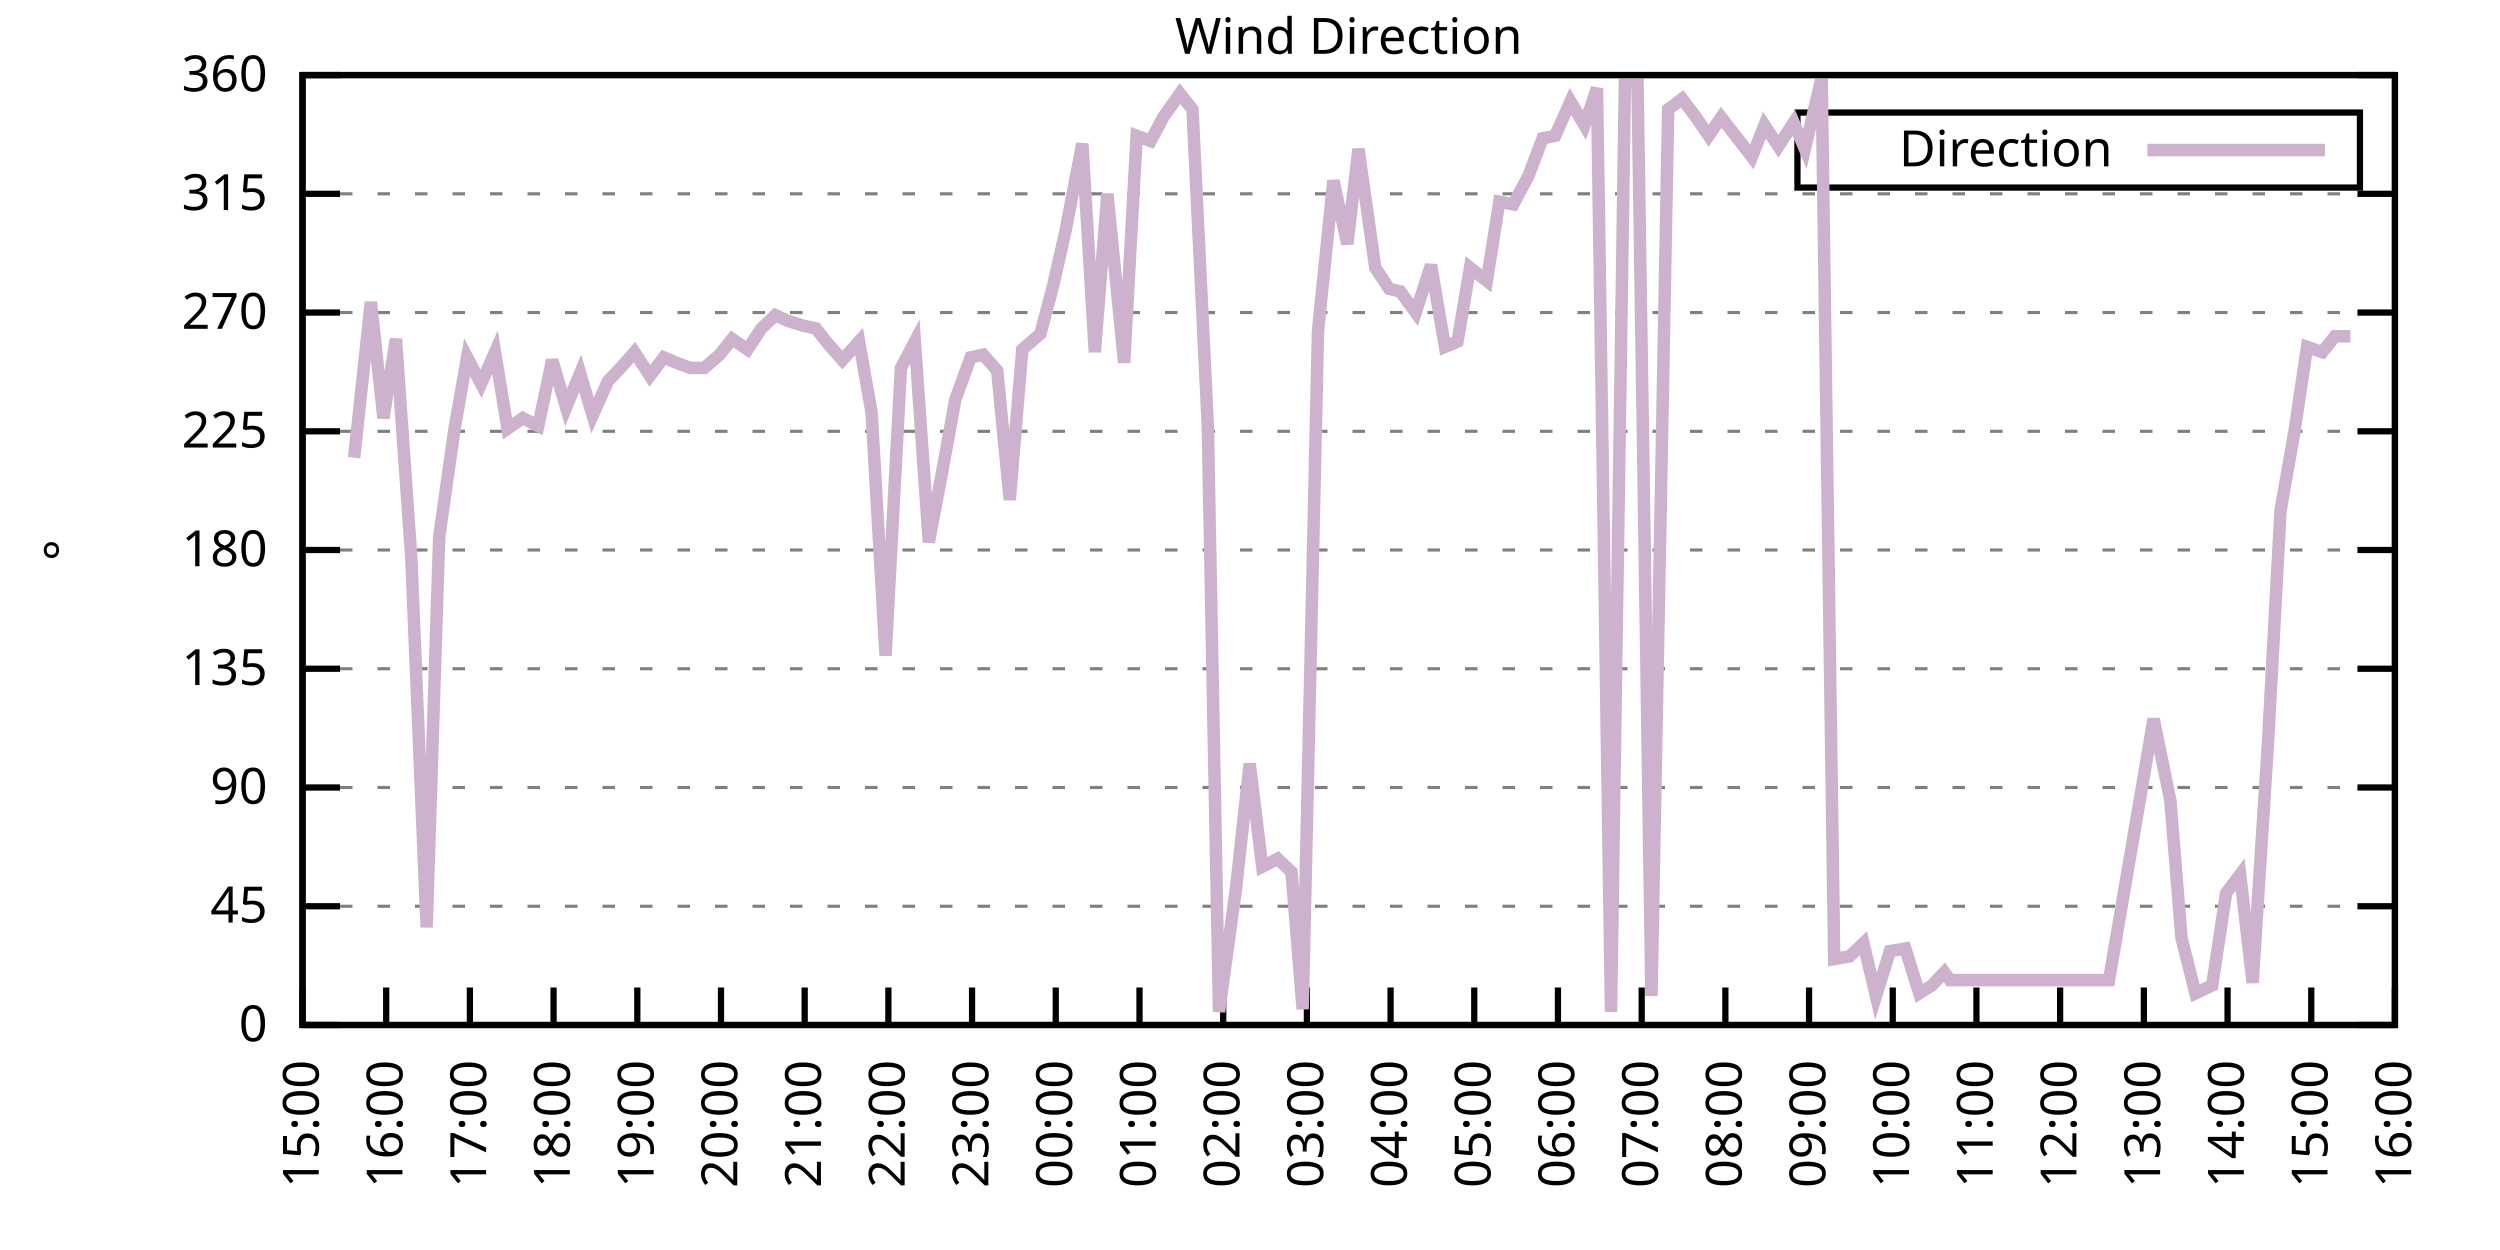
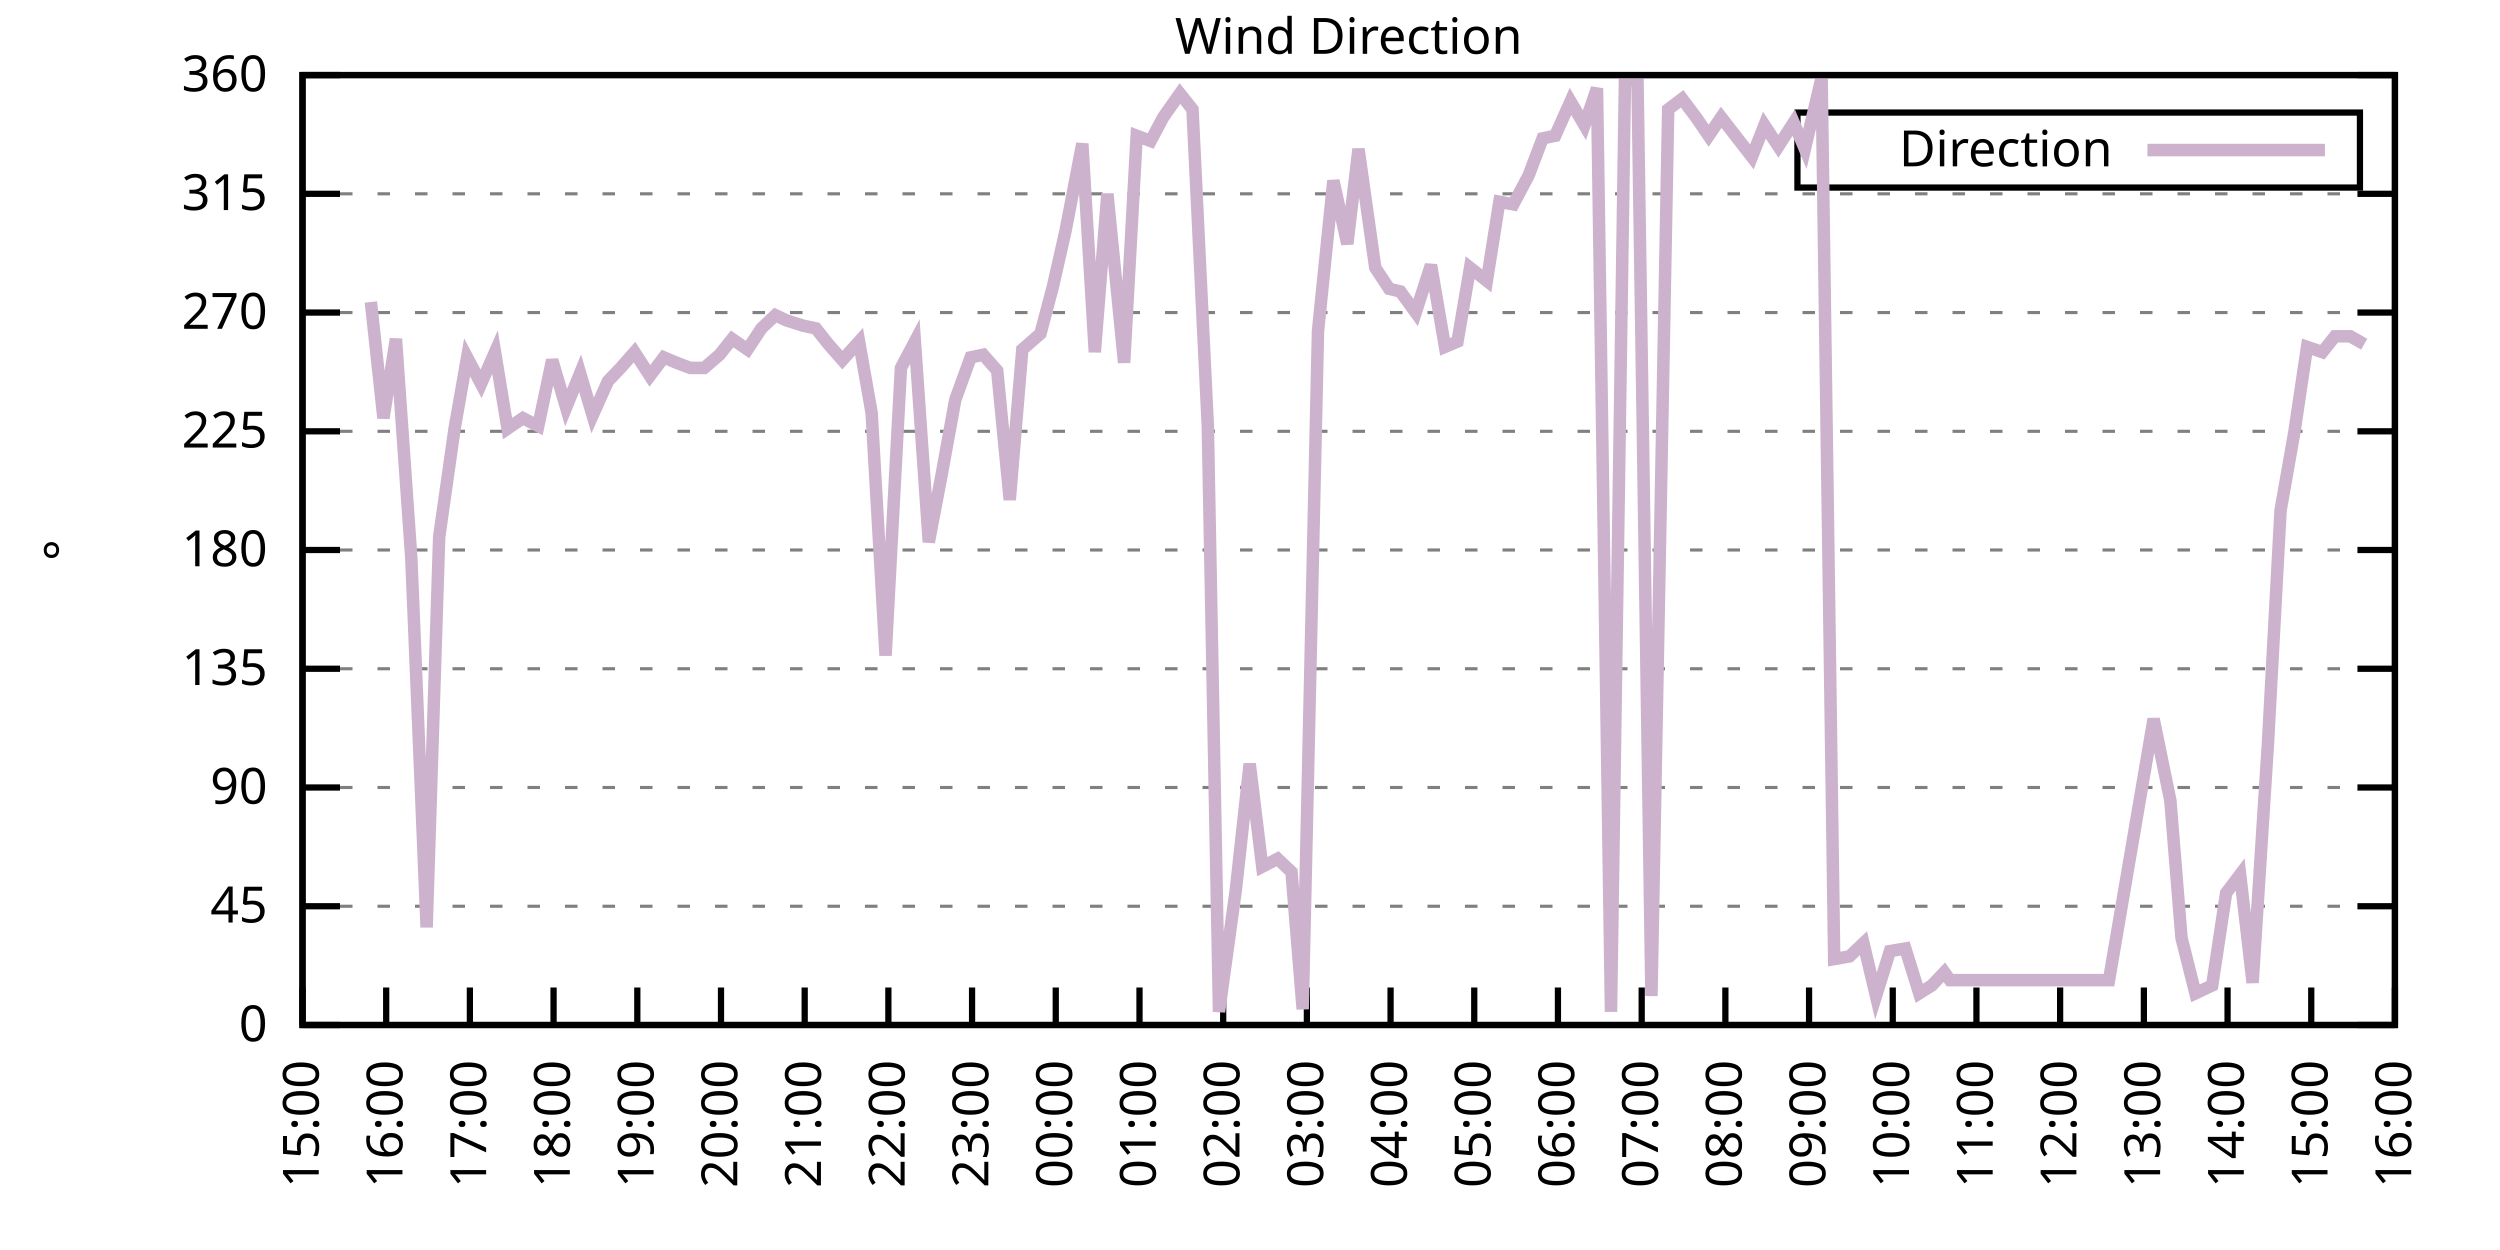
<svg xmlns="http://www.w3.org/2000/svg" xmlns:xlink="http://www.w3.org/1999/xlink" width="400" height="200" viewBox="0 0 400 200">
  <g id="gnuplot_canvas">
    <rect x="0" y="0" width="400" height="200" fill="none" />
    <defs>
      <circle id="gpDot" r="0.5" stroke-width="0.5" stroke="currentColor" />
      <path id="gpPt0" stroke-width="0.333" stroke="currentColor" d="M-1,0 h2 M0,-1 v2" />
      <path id="gpPt1" stroke-width="0.333" stroke="currentColor" d="M-1,-1 L1,1 M1,-1 L-1,1" />
      <path id="gpPt2" stroke-width="0.333" stroke="currentColor" d="M-1,0 L1,0 M0,-1 L0,1 M-1,-1 L1,1 M-1,1 L1,-1" />
      <rect id="gpPt3" stroke-width="0.333" stroke="currentColor" x="-1" y="-1" width="2" height="2" />
      <rect id="gpPt4" stroke-width="0.333" stroke="currentColor" fill="currentColor" x="-1" y="-1" width="2" height="2" />
      <circle id="gpPt5" stroke-width="0.333" stroke="currentColor" cx="0" cy="0" r="1" />
      <use xlink:href="#gpPt5" id="gpPt6" fill="currentColor" stroke="none" />
      <path id="gpPt7" stroke-width="0.333" stroke="currentColor" d="M0,-1.33 L-1.33,0.67 L1.33,0.67 z" />
      <use xlink:href="#gpPt7" id="gpPt8" fill="currentColor" stroke="none" />
      <use xlink:href="#gpPt7" id="gpPt9" stroke="currentColor" transform="rotate(180)" />
      <use xlink:href="#gpPt9" id="gpPt10" fill="currentColor" stroke="none" />
      <use xlink:href="#gpPt3" id="gpPt11" stroke="currentColor" transform="rotate(45)" />
      <use xlink:href="#gpPt11" id="gpPt12" fill="currentColor" stroke="none" />
      <path id="gpPt13" stroke-width="0.333" stroke="currentColor" d="M0,1.330 L1.265,0.411 L0.782,-1.067 L-0.782,-1.076 L-1.265,0.411 z" />
      <use xlink:href="#gpPt13" id="gpPt14" fill="currentColor" stroke="none" />
      <filter id="textbox" filterUnits="objectBoundingBox" x="0" y="0" height="1" width="1">
        <feFlood flood-color="white" flood-opacity="1" result="bgnd" />
        <feComposite in="SourceGraphic" in2="bgnd" operator="atop" />
      </filter>
      <filter id="greybox" filterUnits="objectBoundingBox" x="0" y="0" height="1" width="1">
        <feFlood flood-color="lightgrey" flood-opacity="1" result="grey" />
        <feComposite in="SourceGraphic" in2="grey" operator="atop" />
      </filter>
    </defs>
    <g fill="none" color="white" stroke="currentColor" stroke-width="1.00" stroke-linecap="butt" stroke-linejoin="miter">
</g>
    <g fill="none" color="black" stroke="currentColor" stroke-width="1.00" stroke-linecap="butt" stroke-linejoin="miter">
      <g stroke="none" shape-rendering="crispEdges">
        <polygon fill="rgb(255, 255, 255)" points="48.40,164.00 383.18,164.00 383.18,12.02 48.40,12.02 " />
      </g>
    </g>
    <g fill="none" color="black" stroke="currentColor" stroke-width="1.00" stroke-linecap="butt" stroke-linejoin="miter">
</g>
    <g fill="none" color="black" stroke="black" stroke-width="0.50" stroke-linecap="butt" stroke-linejoin="miter">
</g>
    <g fill="none" color="gray" stroke="currentColor" stroke-width="0.50" stroke-linecap="butt" stroke-linejoin="miter">
      <path stroke="gray" stroke-dasharray="2,4" class="gridline" d="M48.40,164.00 L383.19,164.00  " />
    </g>
    <g fill="none" color="gray" stroke="gray" stroke-width="1.00" stroke-linecap="butt" stroke-linejoin="miter">
</g>
    <g fill="none" color="black" stroke="currentColor" stroke-width="1.00" stroke-linecap="butt" stroke-linejoin="miter">
      <path stroke="black" d="M48.40,164.00 L54.40,164.00 M383.19,164.00 L377.19,164.00  " />
      <g transform="translate(42.80,166.60)" stroke="none" fill="black" font-family="Sans" font-size="8.00" text-anchor="end">
        <text>
          <tspan font-family="Sans"> 0</tspan>
        </text>
      </g>
    </g>
    <g fill="none" color="black" stroke="currentColor" stroke-width="1.00" stroke-linecap="butt" stroke-linejoin="miter">
</g>
    <g fill="none" color="black" stroke="black" stroke-width="0.50" stroke-linecap="butt" stroke-linejoin="miter">
</g>
    <g fill="none" color="gray" stroke="currentColor" stroke-width="0.50" stroke-linecap="butt" stroke-linejoin="miter">
      <path stroke="gray" stroke-dasharray="2,4" class="gridline" d="M48.40,145.00 L383.19,145.00  " />
    </g>
    <g fill="none" color="gray" stroke="gray" stroke-width="1.00" stroke-linecap="butt" stroke-linejoin="miter">
</g>
    <g fill="none" color="black" stroke="currentColor" stroke-width="1.00" stroke-linecap="butt" stroke-linejoin="miter">
      <path stroke="black" d="M48.40,145.00 L54.40,145.00 M383.19,145.00 L377.19,145.00  " />
      <g transform="translate(42.80,147.60)" stroke="none" fill="black" font-family="Sans" font-size="8.00" text-anchor="end">
        <text>
          <tspan font-family="Sans"> 45</tspan>
        </text>
      </g>
    </g>
    <g fill="none" color="black" stroke="currentColor" stroke-width="1.00" stroke-linecap="butt" stroke-linejoin="miter">
</g>
    <g fill="none" color="black" stroke="black" stroke-width="0.50" stroke-linecap="butt" stroke-linejoin="miter">
</g>
    <g fill="none" color="gray" stroke="currentColor" stroke-width="0.50" stroke-linecap="butt" stroke-linejoin="miter">
      <path stroke="gray" stroke-dasharray="2,4" class="gridline" d="M48.40,126.00 L383.19,126.00  " />
    </g>
    <g fill="none" color="gray" stroke="gray" stroke-width="1.00" stroke-linecap="butt" stroke-linejoin="miter">
</g>
    <g fill="none" color="black" stroke="currentColor" stroke-width="1.00" stroke-linecap="butt" stroke-linejoin="miter">
      <path stroke="black" d="M48.40,126.00 L54.40,126.00 M383.19,126.00 L377.19,126.00  " />
      <g transform="translate(42.80,128.60)" stroke="none" fill="black" font-family="Sans" font-size="8.00" text-anchor="end">
        <text>
          <tspan font-family="Sans"> 90</tspan>
        </text>
      </g>
    </g>
    <g fill="none" color="black" stroke="currentColor" stroke-width="1.00" stroke-linecap="butt" stroke-linejoin="miter">
</g>
    <g fill="none" color="black" stroke="black" stroke-width="0.50" stroke-linecap="butt" stroke-linejoin="miter">
</g>
    <g fill="none" color="gray" stroke="currentColor" stroke-width="0.50" stroke-linecap="butt" stroke-linejoin="miter">
      <path stroke="gray" stroke-dasharray="2,4" class="gridline" d="M48.40,107.00 L383.19,107.00  " />
    </g>
    <g fill="none" color="gray" stroke="gray" stroke-width="1.00" stroke-linecap="butt" stroke-linejoin="miter">
</g>
    <g fill="none" color="black" stroke="currentColor" stroke-width="1.00" stroke-linecap="butt" stroke-linejoin="miter">
      <path stroke="black" d="M48.40,107.00 L54.40,107.00 M383.19,107.00 L377.19,107.00  " />
      <g transform="translate(42.80,109.60)" stroke="none" fill="black" font-family="Sans" font-size="8.00" text-anchor="end">
        <text>
          <tspan font-family="Sans"> 135</tspan>
        </text>
      </g>
    </g>
    <g fill="none" color="black" stroke="currentColor" stroke-width="1.00" stroke-linecap="butt" stroke-linejoin="miter">
</g>
    <g fill="none" color="black" stroke="black" stroke-width="0.50" stroke-linecap="butt" stroke-linejoin="miter">
</g>
    <g fill="none" color="gray" stroke="currentColor" stroke-width="0.50" stroke-linecap="butt" stroke-linejoin="miter">
      <path stroke="gray" stroke-dasharray="2,4" class="gridline" d="M48.40,88.00 L383.19,88.00  " />
    </g>
    <g fill="none" color="gray" stroke="gray" stroke-width="1.00" stroke-linecap="butt" stroke-linejoin="miter">
</g>
    <g fill="none" color="black" stroke="currentColor" stroke-width="1.00" stroke-linecap="butt" stroke-linejoin="miter">
      <path stroke="black" d="M48.40,88.00 L54.40,88.00 M383.19,88.00 L377.19,88.00  " />
      <g transform="translate(42.80,90.60)" stroke="none" fill="black" font-family="Sans" font-size="8.00" text-anchor="end">
        <text>
          <tspan font-family="Sans"> 180</tspan>
        </text>
      </g>
    </g>
    <g fill="none" color="black" stroke="currentColor" stroke-width="1.00" stroke-linecap="butt" stroke-linejoin="miter">
</g>
    <g fill="none" color="black" stroke="black" stroke-width="0.50" stroke-linecap="butt" stroke-linejoin="miter">
</g>
    <g fill="none" color="gray" stroke="currentColor" stroke-width="0.50" stroke-linecap="butt" stroke-linejoin="miter">
      <path stroke="gray" stroke-dasharray="2,4" class="gridline" d="M48.40,69.01 L383.19,69.01  " />
    </g>
    <g fill="none" color="gray" stroke="gray" stroke-width="1.00" stroke-linecap="butt" stroke-linejoin="miter">
</g>
    <g fill="none" color="black" stroke="currentColor" stroke-width="1.00" stroke-linecap="butt" stroke-linejoin="miter">
      <path stroke="black" d="M48.40,69.01 L54.40,69.01 M383.19,69.01 L377.19,69.01  " />
      <g transform="translate(42.80,71.61)" stroke="none" fill="black" font-family="Sans" font-size="8.00" text-anchor="end">
        <text>
          <tspan font-family="Sans"> 225</tspan>
        </text>
      </g>
    </g>
    <g fill="none" color="black" stroke="currentColor" stroke-width="1.00" stroke-linecap="butt" stroke-linejoin="miter">
</g>
    <g fill="none" color="black" stroke="black" stroke-width="0.50" stroke-linecap="butt" stroke-linejoin="miter">
</g>
    <g fill="none" color="gray" stroke="currentColor" stroke-width="0.50" stroke-linecap="butt" stroke-linejoin="miter">
      <path stroke="gray" stroke-dasharray="2,4" class="gridline" d="M48.40,50.01 L383.19,50.01  " />
    </g>
    <g fill="none" color="gray" stroke="gray" stroke-width="1.00" stroke-linecap="butt" stroke-linejoin="miter">
</g>
    <g fill="none" color="black" stroke="currentColor" stroke-width="1.00" stroke-linecap="butt" stroke-linejoin="miter">
      <path stroke="black" d="M48.40,50.01 L54.40,50.01 M383.19,50.01 L377.19,50.01  " />
      <g transform="translate(42.80,52.61)" stroke="none" fill="black" font-family="Sans" font-size="8.00" text-anchor="end">
        <text>
          <tspan font-family="Sans"> 270</tspan>
        </text>
      </g>
    </g>
    <g fill="none" color="black" stroke="currentColor" stroke-width="1.00" stroke-linecap="butt" stroke-linejoin="miter">
</g>
    <g fill="none" color="black" stroke="black" stroke-width="0.50" stroke-linecap="butt" stroke-linejoin="miter">
</g>
    <g fill="none" color="gray" stroke="currentColor" stroke-width="0.50" stroke-linecap="butt" stroke-linejoin="miter">
      <path stroke="gray" stroke-dasharray="2,4" class="gridline" d="M48.40,31.01 L383.19,31.01  " />
    </g>
    <g fill="none" color="gray" stroke="gray" stroke-width="1.00" stroke-linecap="butt" stroke-linejoin="miter">
</g>
    <g fill="none" color="black" stroke="currentColor" stroke-width="1.00" stroke-linecap="butt" stroke-linejoin="miter">
      <path stroke="black" d="M48.40,31.01 L54.40,31.01 M383.19,31.01 L377.19,31.01  " />
      <g transform="translate(42.80,33.61)" stroke="none" fill="black" font-family="Sans" font-size="8.00" text-anchor="end">
        <text>
          <tspan font-family="Sans"> 315</tspan>
        </text>
      </g>
    </g>
    <g fill="none" color="black" stroke="currentColor" stroke-width="1.00" stroke-linecap="butt" stroke-linejoin="miter">
</g>
    <g fill="none" color="black" stroke="black" stroke-width="0.50" stroke-linecap="butt" stroke-linejoin="miter">
</g>
    <g fill="none" color="gray" stroke="currentColor" stroke-width="0.50" stroke-linecap="butt" stroke-linejoin="miter">
      <path stroke="gray" stroke-dasharray="2,4" class="gridline" d="M48.40,12.01 L383.19,12.01  " />
    </g>
    <g fill="none" color="gray" stroke="gray" stroke-width="1.00" stroke-linecap="butt" stroke-linejoin="miter">
</g>
    <g fill="none" color="black" stroke="currentColor" stroke-width="1.00" stroke-linecap="butt" stroke-linejoin="miter">
      <path stroke="black" d="M48.40,12.01 L54.40,12.01 M383.19,12.01 L377.19,12.01  " />
      <g transform="translate(42.80,14.61)" stroke="none" fill="black" font-family="Sans" font-size="8.00" text-anchor="end">
        <text>
          <tspan font-family="Sans"> 360</tspan>
        </text>
      </g>
    </g>
    <g fill="none" color="black" stroke="currentColor" stroke-width="1.00" stroke-linecap="butt" stroke-linejoin="miter">
      <path stroke="black" d="M48.40,164.00 L48.40,158.00  " />
      <g transform="translate(51.00,169.60) rotate(270.00)" stroke="none" fill="black" font-family="Sans" font-size="8.00" text-anchor="end">
        <text>
          <tspan font-family="Sans">15:00</tspan>
        </text>
      </g>
    </g>
    <g fill="none" color="black" stroke="currentColor" stroke-width="1.00" stroke-linecap="butt" stroke-linejoin="miter">
      <path stroke="black" d="M61.79,164.00 L61.79,158.00  " />
      <g transform="translate(64.39,169.60) rotate(270.00)" stroke="none" fill="black" font-family="Sans" font-size="8.00" text-anchor="end">
        <text>
          <tspan font-family="Sans">16:00</tspan>
        </text>
      </g>
    </g>
    <g fill="none" color="black" stroke="currentColor" stroke-width="1.00" stroke-linecap="butt" stroke-linejoin="miter">
      <path stroke="black" d="M75.18,164.00 L75.18,158.00  " />
      <g transform="translate(77.78,169.60) rotate(270.00)" stroke="none" fill="black" font-family="Sans" font-size="8.00" text-anchor="end">
        <text>
          <tspan font-family="Sans">17:00</tspan>
        </text>
      </g>
    </g>
    <g fill="none" color="black" stroke="currentColor" stroke-width="1.00" stroke-linecap="butt" stroke-linejoin="miter">
      <path stroke="black" d="M88.57,164.00 L88.57,158.00  " />
      <g transform="translate(91.17,169.60) rotate(270.00)" stroke="none" fill="black" font-family="Sans" font-size="8.00" text-anchor="end">
        <text>
          <tspan font-family="Sans">18:00</tspan>
        </text>
      </g>
    </g>
    <g fill="none" color="black" stroke="currentColor" stroke-width="1.00" stroke-linecap="butt" stroke-linejoin="miter">
      <path stroke="black" d="M101.97,164.00 L101.97,158.00  " />
      <g transform="translate(104.57,169.60) rotate(270.00)" stroke="none" fill="black" font-family="Sans" font-size="8.00" text-anchor="end">
        <text>
          <tspan font-family="Sans">19:00</tspan>
        </text>
      </g>
    </g>
    <g fill="none" color="black" stroke="currentColor" stroke-width="1.00" stroke-linecap="butt" stroke-linejoin="miter">
      <path stroke="black" d="M115.36,164.00 L115.36,158.00  " />
      <g transform="translate(117.96,169.60) rotate(270.00)" stroke="none" fill="black" font-family="Sans" font-size="8.00" text-anchor="end">
        <text>
          <tspan font-family="Sans">20:00</tspan>
        </text>
      </g>
    </g>
    <g fill="none" color="black" stroke="currentColor" stroke-width="1.00" stroke-linecap="butt" stroke-linejoin="miter">
      <path stroke="black" d="M128.75,164.00 L128.75,158.00  " />
      <g transform="translate(131.35,169.60) rotate(270.00)" stroke="none" fill="black" font-family="Sans" font-size="8.00" text-anchor="end">
        <text>
          <tspan font-family="Sans">21:00</tspan>
        </text>
      </g>
    </g>
    <g fill="none" color="black" stroke="currentColor" stroke-width="1.00" stroke-linecap="butt" stroke-linejoin="miter">
      <path stroke="black" d="M142.14,164.00 L142.14,158.00  " />
      <g transform="translate(144.74,169.60) rotate(270.00)" stroke="none" fill="black" font-family="Sans" font-size="8.00" text-anchor="end">
        <text>
          <tspan font-family="Sans">22:00</tspan>
        </text>
      </g>
    </g>
    <g fill="none" color="black" stroke="currentColor" stroke-width="1.00" stroke-linecap="butt" stroke-linejoin="miter">
      <path stroke="black" d="M155.53,164.00 L155.53,158.00  " />
      <g transform="translate(158.13,169.60) rotate(270.00)" stroke="none" fill="black" font-family="Sans" font-size="8.00" text-anchor="end">
        <text>
          <tspan font-family="Sans">23:00</tspan>
        </text>
      </g>
    </g>
    <g fill="none" color="black" stroke="currentColor" stroke-width="1.00" stroke-linecap="butt" stroke-linejoin="miter">
      <path stroke="black" d="M168.92,164.00 L168.92,158.00  " />
      <g transform="translate(171.52,169.60) rotate(270.00)" stroke="none" fill="black" font-family="Sans" font-size="8.00" text-anchor="end">
        <text>
          <tspan font-family="Sans">00:00</tspan>
        </text>
      </g>
    </g>
    <g fill="none" color="black" stroke="currentColor" stroke-width="1.00" stroke-linecap="butt" stroke-linejoin="miter">
      <path stroke="black" d="M182.32,164.00 L182.32,158.00  " />
      <g transform="translate(184.92,169.60) rotate(270.00)" stroke="none" fill="black" font-family="Sans" font-size="8.00" text-anchor="end">
        <text>
          <tspan font-family="Sans">01:00</tspan>
        </text>
      </g>
    </g>
    <g fill="none" color="black" stroke="currentColor" stroke-width="1.00" stroke-linecap="butt" stroke-linejoin="miter">
      <path stroke="black" d="M195.71,164.00 L195.71,158.00  " />
      <g transform="translate(198.31,169.60) rotate(270.00)" stroke="none" fill="black" font-family="Sans" font-size="8.00" text-anchor="end">
        <text>
          <tspan font-family="Sans">02:00</tspan>
        </text>
      </g>
    </g>
    <g fill="none" color="black" stroke="currentColor" stroke-width="1.00" stroke-linecap="butt" stroke-linejoin="miter">
      <path stroke="black" d="M209.10,164.00 L209.10,158.00  " />
      <g transform="translate(211.70,169.60) rotate(270.00)" stroke="none" fill="black" font-family="Sans" font-size="8.00" text-anchor="end">
        <text>
          <tspan font-family="Sans">03:00</tspan>
        </text>
      </g>
    </g>
    <g fill="none" color="black" stroke="currentColor" stroke-width="1.00" stroke-linecap="butt" stroke-linejoin="miter">
      <path stroke="black" d="M222.49,164.00 L222.49,158.00  " />
      <g transform="translate(225.09,169.60) rotate(270.00)" stroke="none" fill="black" font-family="Sans" font-size="8.00" text-anchor="end">
        <text>
          <tspan font-family="Sans">04:00</tspan>
        </text>
      </g>
    </g>
    <g fill="none" color="black" stroke="currentColor" stroke-width="1.00" stroke-linecap="butt" stroke-linejoin="miter">
      <path stroke="black" d="M235.88,164.00 L235.88,158.00  " />
      <g transform="translate(238.48,169.60) rotate(270.00)" stroke="none" fill="black" font-family="Sans" font-size="8.00" text-anchor="end">
        <text>
          <tspan font-family="Sans">05:00</tspan>
        </text>
      </g>
    </g>
    <g fill="none" color="black" stroke="currentColor" stroke-width="1.00" stroke-linecap="butt" stroke-linejoin="miter">
      <path stroke="black" d="M249.27,164.00 L249.27,158.00  " />
      <g transform="translate(251.87,169.60) rotate(270.00)" stroke="none" fill="black" font-family="Sans" font-size="8.00" text-anchor="end">
        <text>
          <tspan font-family="Sans">06:00</tspan>
        </text>
      </g>
    </g>
    <g fill="none" color="black" stroke="currentColor" stroke-width="1.00" stroke-linecap="butt" stroke-linejoin="miter">
      <path stroke="black" d="M262.67,164.00 L262.67,158.00  " />
      <g transform="translate(265.27,169.60) rotate(270.00)" stroke="none" fill="black" font-family="Sans" font-size="8.00" text-anchor="end">
        <text>
          <tspan font-family="Sans">07:00</tspan>
        </text>
      </g>
    </g>
    <g fill="none" color="black" stroke="currentColor" stroke-width="1.00" stroke-linecap="butt" stroke-linejoin="miter">
      <path stroke="black" d="M276.06,164.00 L276.06,158.00  " />
      <g transform="translate(278.66,169.60) rotate(270.00)" stroke="none" fill="black" font-family="Sans" font-size="8.00" text-anchor="end">
        <text>
          <tspan font-family="Sans">08:00</tspan>
        </text>
      </g>
    </g>
    <g fill="none" color="black" stroke="currentColor" stroke-width="1.00" stroke-linecap="butt" stroke-linejoin="miter">
      <path stroke="black" d="M289.45,164.00 L289.45,158.00  " />
      <g transform="translate(292.05,169.60) rotate(270.00)" stroke="none" fill="black" font-family="Sans" font-size="8.00" text-anchor="end">
        <text>
          <tspan font-family="Sans">09:00</tspan>
        </text>
      </g>
    </g>
    <g fill="none" color="black" stroke="currentColor" stroke-width="1.00" stroke-linecap="butt" stroke-linejoin="miter">
      <path stroke="black" d="M302.84,164.00 L302.84,158.00  " />
      <g transform="translate(305.44,169.60) rotate(270.00)" stroke="none" fill="black" font-family="Sans" font-size="8.00" text-anchor="end">
        <text>
          <tspan font-family="Sans">10:00</tspan>
        </text>
      </g>
    </g>
    <g fill="none" color="black" stroke="currentColor" stroke-width="1.00" stroke-linecap="butt" stroke-linejoin="miter">
      <path stroke="black" d="M316.23,164.00 L316.23,158.00  " />
      <g transform="translate(318.83,169.60) rotate(270.00)" stroke="none" fill="black" font-family="Sans" font-size="8.00" text-anchor="end">
        <text>
          <tspan font-family="Sans">11:00</tspan>
        </text>
      </g>
    </g>
    <g fill="none" color="black" stroke="currentColor" stroke-width="1.00" stroke-linecap="butt" stroke-linejoin="miter">
      <path stroke="black" d="M329.62,164.00 L329.62,158.00  " />
      <g transform="translate(332.22,169.60) rotate(270.00)" stroke="none" fill="black" font-family="Sans" font-size="8.00" text-anchor="end">
        <text>
          <tspan font-family="Sans">12:00</tspan>
        </text>
      </g>
    </g>
    <g fill="none" color="black" stroke="currentColor" stroke-width="1.00" stroke-linecap="butt" stroke-linejoin="miter">
      <path stroke="black" d="M343.02,164.00 L343.02,158.00  " />
      <g transform="translate(345.62,169.60) rotate(270.00)" stroke="none" fill="black" font-family="Sans" font-size="8.00" text-anchor="end">
        <text>
          <tspan font-family="Sans">13:00</tspan>
        </text>
      </g>
    </g>
    <g fill="none" color="black" stroke="currentColor" stroke-width="1.00" stroke-linecap="butt" stroke-linejoin="miter">
      <path stroke="black" d="M356.41,164.00 L356.41,158.00  " />
      <g transform="translate(359.01,169.60) rotate(270.00)" stroke="none" fill="black" font-family="Sans" font-size="8.00" text-anchor="end">
        <text>
          <tspan font-family="Sans">14:00</tspan>
        </text>
      </g>
    </g>
    <g fill="none" color="black" stroke="currentColor" stroke-width="1.00" stroke-linecap="butt" stroke-linejoin="miter">
      <path stroke="black" d="M369.80,164.00 L369.80,158.00  " />
      <g transform="translate(372.40,169.60) rotate(270.00)" stroke="none" fill="black" font-family="Sans" font-size="8.00" text-anchor="end">
        <text>
          <tspan font-family="Sans">15:00</tspan>
        </text>
      </g>
    </g>
    <g fill="none" color="black" stroke="currentColor" stroke-width="1.00" stroke-linecap="butt" stroke-linejoin="miter">
      <path stroke="black" d="M383.19,164.00 L383.19,158.00  " />
      <g transform="translate(385.79,169.60) rotate(270.00)" stroke="none" fill="black" font-family="Sans" font-size="8.00" text-anchor="end">
        <text>
          <tspan font-family="Sans">16:00</tspan>
        </text>
      </g>
    </g>
    <g fill="none" color="black" stroke="currentColor" stroke-width="1.00" stroke-linecap="butt" stroke-linejoin="miter">
</g>
    <g fill="none" color="black" stroke="currentColor" stroke-width="1.00" stroke-linecap="butt" stroke-linejoin="miter">
      <path stroke="black" d="M48.40,12.01 L48.40,164.00 L383.19,164.00 L383.19,12.01 L48.40,12.01 Z  " />
    </g>
    <g fill="none" color="black" stroke="currentColor" stroke-width="1.00" stroke-linecap="butt" stroke-linejoin="miter">
</g>
    <g fill="none" color="black" stroke="currentColor" stroke-width="1.00" stroke-linecap="butt" stroke-linejoin="miter">
      <path stroke="black" d="M287.59,30.01 L287.59,18.01 L377.59,18.01 L377.59,30.01 L287.59,30.01 Z  " />
    </g>
    <g id="Wind_direction_plot_1">
      <g fill="none" color="white" stroke="black" stroke-width="2.00" stroke-linecap="butt" stroke-linejoin="miter">
</g>
      <g fill="none" color="black" stroke="currentColor" stroke-width="2.00" stroke-linecap="butt" stroke-linejoin="miter">
        <g transform="translate(337.99,26.61)" stroke="none" fill="black" font-family="Sans" font-size="8.00" text-anchor="end">
          <text>
            <tspan font-family="Sans">Direction</tspan>
          </text>
        </g>
      </g>
      <g fill="none" color="black" stroke="currentColor" stroke-width="2.00" stroke-linecap="butt" stroke-linejoin="miter">
-         <path stroke="rgb(204, 178, 204)" d="M343.59,24.01 L371.99,24.01 M56.66,73.23 L59.34,48.32 L61.35,66.90 L63.35,54.23 L65.81,89.27 L68.26,148.38   L70.27,85.89 L72.73,68.58 L74.74,57.18 L76.97,61.41 L79.20,56.34 L81.21,68.58 L83.66,66.90 L86.12,68.16   L88.35,57.61 L90.58,65.21 L92.82,59.72 L94.82,66.47 L97.28,60.98 L99.29,58.87 L101.52,56.34 L103.98,60.14   L106.21,57.18 L108.22,58.03 L110.45,58.87 L112.68,58.87 L115.13,56.76 L117.14,54.23 L119.60,55.92 L121.83,52.54   L124.06,50.43 L125.85,51.27 L128.53,52.12 L130.54,52.54 L132.54,55.07 L134.78,57.61 L137.45,54.65 L139.46,66.05   L141.69,104.89 L144.15,58.87 L146.38,54.65 L148.61,86.74 L150.62,76.18 L152.85,63.94 L155.31,57.18 L157.32,56.76   L159.55,59.30 L161.56,79.98 L163.57,55.92 L166.47,53.39 L168.48,45.79 L170.49,36.92 L173.17,22.99 L175.17,56.34   L177.18,31.01 L179.86,58.03 L181.87,21.72 L184.10,22.56 L186.11,18.77 L188.79,14.97 L190.80,17.50 L193.25,68.16   L195.04,161.89 L197.72,142.47 L199.95,122.20 L201.96,138.67 L204.41,137.40 L206.64,139.51 L208.43,161.47 L210.88,52.96   L213.34,28.90 L215.57,39.03 L217.36,23.83 L220.04,42.83 L222.27,46.21 L224.05,46.63 L226.51,50.01 L228.96,42.41   L231.20,55.50 L233.20,54.65 L235.21,42.83 L237.89,44.94 L239.90,32.28 L242.13,32.70 L244.59,28.05 L246.82,22.14   L248.83,21.72 L251.28,16.23 L253.51,20.03 L255.52,14.12 L257.76,161.89 L259.99,12.85 L262.00,12.85 L264.23,159.36   L266.91,17.50 L269.14,15.81 L271.37,18.77 L273.38,21.72 L275.39,18.77 L280.30,25.10 L282.31,20.03 L284.54,23.41   L286.99,19.61 L288.78,23.83 L291.46,12.43 L293.47,153.45 L295.92,153.02 L298.15,150.91 L300.16,159.36 L302.39,152.18   L304.85,151.76 L307.08,158.93 L309.09,157.67 L311.10,155.56 L311.99,156.82 L337.44,156.82 L344.58,115.03 L347.26,128.11   L349.04,150.07 L351.27,158.93 L353.95,157.67 L356.18,142.89 L358.42,139.93 L360.42,157.24 L362.88,118.83 L364.89,81.67   L367.12,69.01 L369.13,55.50 L371.58,56.34 L373.59,53.81 L376.05,53.81  " />
+         <path stroke="rgb(204, 178, 204)" d="M343.59,24.01 L371.99,24.01 M59.34,48.32 L61.35,66.90 L63.35,54.23 L65.81,89.27 L68.26,148.38 L70.27,85.89   L72.73,68.58 L74.74,57.18 L76.97,61.41 L79.20,56.34 L81.21,68.58 L83.66,66.90 L86.12,68.16 L88.35,57.61   L90.58,65.21 L92.82,59.72 L94.82,66.47 L97.28,60.98 L99.29,58.87 L101.52,56.34 L103.98,60.14 L106.21,57.18   L108.22,58.03 L110.45,58.87 L112.68,58.87 L115.13,56.76 L117.14,54.23 L119.60,55.92 L121.83,52.54 L124.06,50.43   L125.85,51.27 L128.53,52.12 L130.54,52.54 L132.54,55.07 L134.78,57.61 L137.45,54.65 L139.46,66.05 L141.69,104.89   L144.15,58.87 L146.38,54.65 L148.61,86.74 L150.62,76.18 L152.85,63.94 L155.31,57.18 L157.32,56.76 L159.55,59.30   L161.56,79.98 L163.57,55.92 L166.47,53.39 L168.48,45.79 L170.49,36.92 L173.17,22.99 L175.17,56.34 L177.18,31.01   L179.86,58.03 L181.87,21.72 L184.10,22.56 L186.11,18.77 L188.79,14.97 L190.80,17.50 L193.25,68.16 L195.04,161.89   L197.72,142.47 L199.95,122.20 L201.96,138.67 L204.41,137.40 L206.64,139.51 L208.43,161.47 L210.88,52.96 L213.34,28.90   L215.57,39.03 L217.36,23.83 L220.04,42.83 L222.27,46.21 L224.05,46.63 L226.51,50.01 L228.96,42.41 L231.20,55.50   L233.20,54.65 L235.21,42.83 L237.89,44.94 L239.90,32.28 L242.13,32.70 L244.59,28.05 L246.82,22.14 L248.83,21.72   L251.28,16.23 L253.51,20.03 L255.52,14.12 L257.76,161.89 L259.99,12.85 L262.00,12.85 L264.23,159.36 L266.91,17.50   L269.14,15.81 L271.37,18.77 L273.38,21.72 L275.39,18.77 L280.30,25.10 L282.31,20.03 L284.54,23.41 L286.99,19.61   L288.78,23.83 L291.46,12.43 L293.47,153.45 L295.92,153.02 L298.15,150.91 L300.16,159.36 L302.39,152.18 L304.85,151.76   L307.08,158.93 L309.09,157.67 L311.10,155.56 L311.99,156.82 L337.44,156.82 L344.58,115.03 L347.26,128.11 L349.04,150.07   L351.27,158.93 L353.95,157.67 L356.18,142.89 L358.42,139.93 L360.42,157.24 L362.88,118.83 L364.89,81.67 L367.12,69.01   L369.13,55.50 L371.58,56.34 L373.59,53.81 L376.05,53.81 L378.28,55.07  " />
      </g>
    </g>
    <g fill="none" color="black" stroke="currentColor" stroke-width="2.00" stroke-linecap="butt" stroke-linejoin="miter">
</g>
    <g fill="none" color="black" stroke="black" stroke-width="1.00" stroke-linecap="butt" stroke-linejoin="miter">
</g>
    <g fill="none" color="black" stroke="currentColor" stroke-width="1.00" stroke-linecap="butt" stroke-linejoin="miter">
      <path stroke="black" d="M48.40,12.01 L48.40,164.00 L383.19,164.00 L383.19,12.01 L48.40,12.01 Z  " />
      <g transform="translate(12.80,88.01) rotate(270.00)" stroke="none" fill="black" font-family="Sans" font-size="8.00" text-anchor="middle">
        <text>
          <tspan font-family="Sans">°</tspan>
        </text>
      </g>
    </g>
    <g fill="none" color="black" stroke="currentColor" stroke-width="1.00" stroke-linecap="butt" stroke-linejoin="miter">
</g>
    <g fill="none" color="black" stroke="currentColor" stroke-width="1.00" stroke-linecap="butt" stroke-linejoin="miter">
      <g transform="translate(215.79,8.61)" stroke="none" fill="black" font-family="Sans" font-size="8.00" text-anchor="middle">
        <text>
          <tspan font-family="Sans">Wind Direction</tspan>
        </text>
      </g>
    </g>
    <g fill="none" color="black" stroke="currentColor" stroke-width="1.00" stroke-linecap="butt" stroke-linejoin="miter">
</g>
  </g>
</svg>
